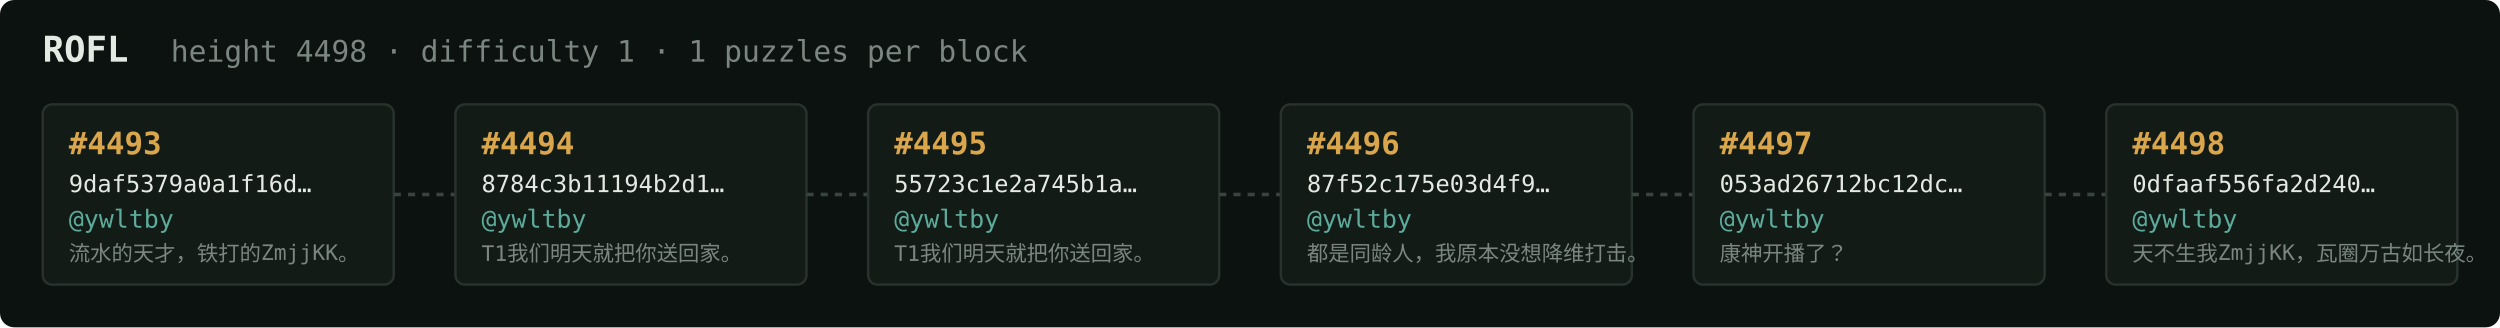
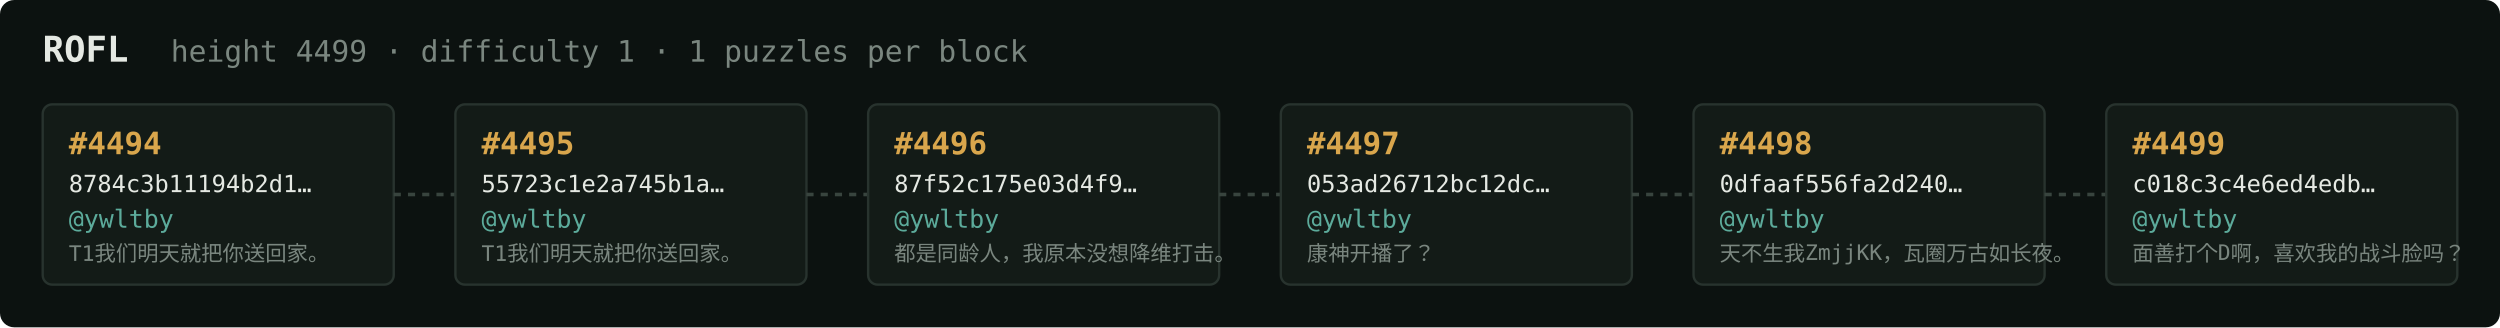
<svg xmlns="http://www.w3.org/2000/svg" width="1054" height="138" viewBox="0 0 1054 138" font-family="ui-monospace,SFMono-Regular,Menlo,monospace">
  <rect fill="#0c1210" width="1054" height="138" rx="6" />
  <text x="18" y="26" fill="#e5e9e3" font-size="15" font-weight="700">ROFL</text>
-   <text x="72" y="26" fill="#7a867f" font-size="12.5">height 4498 · difficulty 1 · 1 puzzles per block</text>
+   <text x="72" y="26" fill="#7a867f" font-size="12.5">height 4499 · difficulty 1 · 1 puzzles per block</text>
  <rect x="18" y="44" width="148" height="76" rx="4" fill="#131b17" stroke="#28332e" stroke-width="1" />
-   <text x="29" y="65" fill="#d9a64c" font-size="13" font-weight="700">#4493</text>
-   <text x="29" y="81" fill="#e5e9e3" font-size="10">9daf5379a0a1f16d…</text>
+   <text x="29" y="65" fill="#d9a64c" font-size="13" font-weight="700">#4494</text>
+   <text x="29" y="81" fill="#e5e9e3" font-size="10">8784c3b11194b2d1…</text>
  <text x="29" y="96" fill="#5cab9b" font-size="10.5">@ywltby</text>
-   <text x="29" y="110" fill="#7a867f" font-size="9">流水的天才，铁打的ZmjjKK。</text>
+   <text x="29" y="110" fill="#7a867f" font-size="9">T1我们明天就把你送回家。</text>
  <line x1="166" y1="82.0" x2="192" y2="82.0" stroke="#38443e" stroke-width="1.5" stroke-dasharray="3 3" />
  <rect x="192" y="44" width="148" height="76" rx="4" fill="#131b17" stroke="#28332e" stroke-width="1" />
-   <text x="203" y="65" fill="#d9a64c" font-size="13" font-weight="700">#4494</text>
-   <text x="203" y="81" fill="#e5e9e3" font-size="10">8784c3b11194b2d1…</text>
+   <text x="203" y="65" fill="#d9a64c" font-size="13" font-weight="700">#4495</text>
+   <text x="203" y="81" fill="#e5e9e3" font-size="10">55723c1e2a745b1a…</text>
  <text x="203" y="96" fill="#5cab9b" font-size="10.5">@ywltby</text>
  <text x="203" y="110" fill="#7a867f" font-size="9">T1我们明天就把你送回家。</text>
  <line x1="340" y1="82.0" x2="366" y2="82.0" stroke="#38443e" stroke-width="1.5" stroke-dasharray="3 3" />
  <rect x="366" y="44" width="148" height="76" rx="4" fill="#131b17" stroke="#28332e" stroke-width="1" />
-   <text x="377" y="65" fill="#d9a64c" font-size="13" font-weight="700">#4495</text>
-   <text x="377" y="81" fill="#e5e9e3" font-size="10">55723c1e2a745b1a…</text>
+   <text x="377" y="65" fill="#d9a64c" font-size="13" font-weight="700">#4496</text>
+   <text x="377" y="81" fill="#e5e9e3" font-size="10">87f52c175e03d4f9…</text>
  <text x="377" y="96" fill="#5cab9b" font-size="10.5">@ywltby</text>
-   <text x="377" y="110" fill="#7a867f" font-size="9">T1我们明天就把你送回家。</text>
+   <text x="377" y="110" fill="#7a867f" font-size="9">都是同龄人，我原本没想降维打击。</text>
  <line x1="514" y1="82.0" x2="540" y2="82.0" stroke="#38443e" stroke-width="1.5" stroke-dasharray="3 3" />
  <rect x="540" y="44" width="148" height="76" rx="4" fill="#131b17" stroke="#28332e" stroke-width="1" />
-   <text x="551" y="65" fill="#d9a64c" font-size="13" font-weight="700">#4496</text>
-   <text x="551" y="81" fill="#e5e9e3" font-size="10">87f52c175e03d4f9…</text>
+   <text x="551" y="65" fill="#d9a64c" font-size="13" font-weight="700">#4497</text>
+   <text x="551" y="81" fill="#e5e9e3" font-size="10">053ad26712bc12dc…</text>
  <text x="551" y="96" fill="#5cab9b" font-size="10.5">@ywltby</text>
-   <text x="551" y="110" fill="#7a867f" font-size="9">都是同龄人，我原本没想降维打击。</text>
+   <text x="551" y="110" fill="#7a867f" font-size="9">康神开播了？</text>
  <line x1="688" y1="82.0" x2="714" y2="82.0" stroke="#38443e" stroke-width="1.5" stroke-dasharray="3 3" />
  <rect x="714" y="44" width="148" height="76" rx="4" fill="#131b17" stroke="#28332e" stroke-width="1" />
-   <text x="725" y="65" fill="#d9a64c" font-size="13" font-weight="700">#4497</text>
-   <text x="725" y="81" fill="#e5e9e3" font-size="10">053ad26712bc12dc…</text>
+   <text x="725" y="65" fill="#d9a64c" font-size="13" font-weight="700">#4498</text>
+   <text x="725" y="81" fill="#e5e9e3" font-size="10">0dfaaf556fa2d240…</text>
  <text x="725" y="96" fill="#5cab9b" font-size="10.5">@ywltby</text>
-   <text x="725" y="110" fill="#7a867f" font-size="9">康神开播了？</text>
+   <text x="725" y="110" fill="#7a867f" font-size="9">天不生我ZmjjKK，瓦圈万古如长夜。</text>
  <line x1="862" y1="82.0" x2="888" y2="82.0" stroke="#38443e" stroke-width="1.5" stroke-dasharray="3 3" />
  <rect x="888" y="44" width="148" height="76" rx="4" fill="#131b17" stroke="#28332e" stroke-width="1" />
-   <text x="899" y="65" fill="#d9a64c" font-size="13" font-weight="700">#4498</text>
-   <text x="899" y="81" fill="#e5e9e3" font-size="10">0dfaaf556fa2d240…</text>
+   <text x="899" y="65" fill="#d9a64c" font-size="13" font-weight="700">#4499</text>
+   <text x="899" y="81" fill="#e5e9e3" font-size="10">c018c3c4e6ed4edb…</text>
  <text x="899" y="96" fill="#5cab9b" font-size="10.5">@ywltby</text>
-   <text x="899" y="110" fill="#7a867f" font-size="9">天不生我ZmjjKK，瓦圈万古如长夜。</text>
+   <text x="899" y="110" fill="#7a867f" font-size="9">面善打个D啊，喜欢我的战斗脸吗？</text>
</svg>
